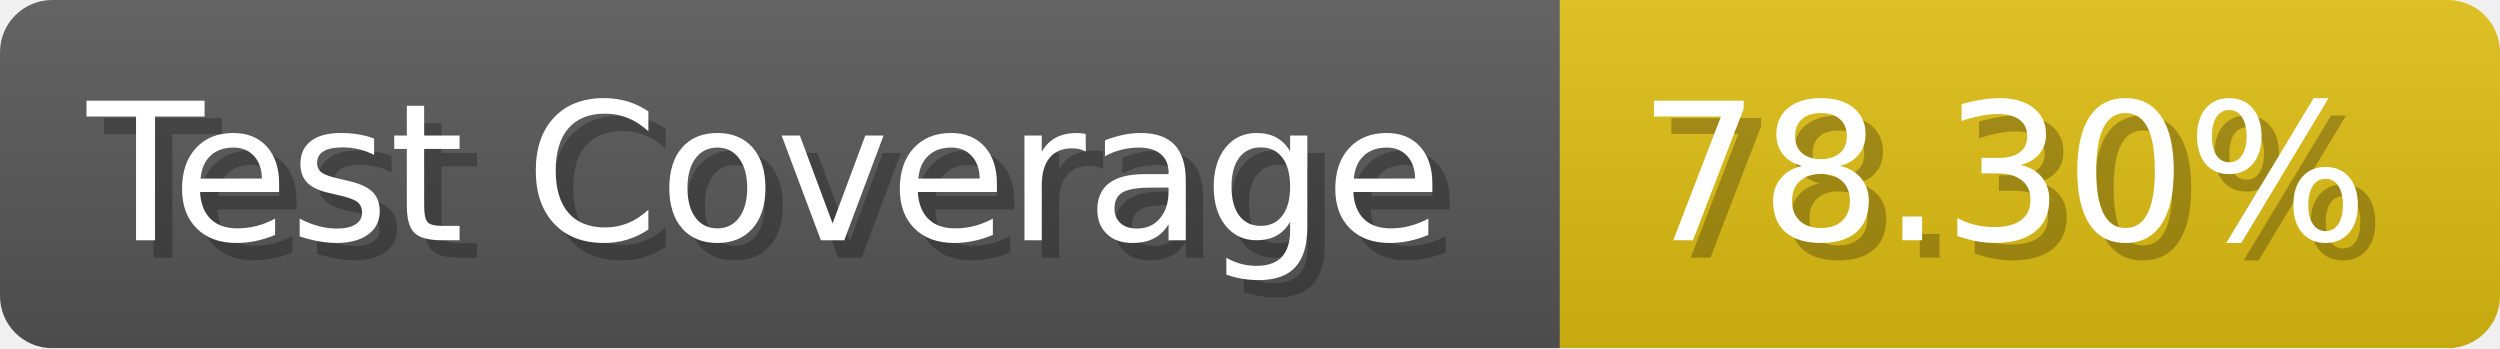
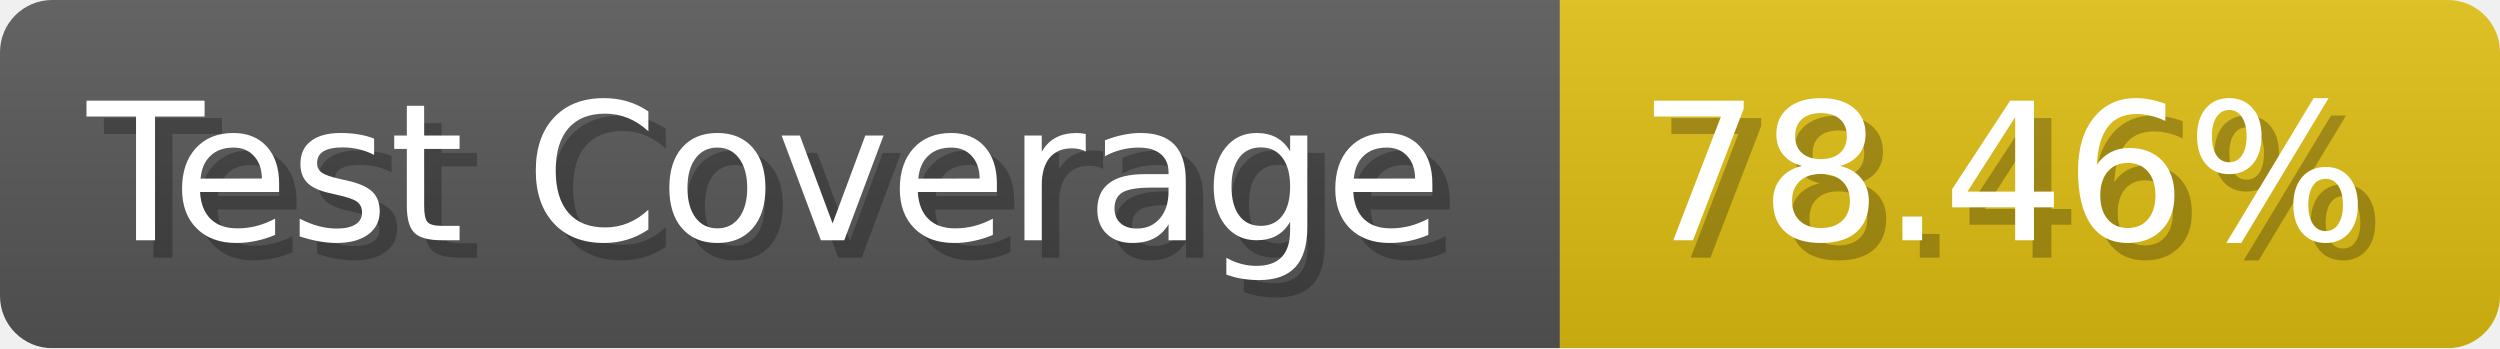
- <svg xmlns="http://www.w3.org/2000/svg" width="143.6" height="20" viewBox="0 0 1436 200" role="img" aria-label="Test Coverage: 78.30%">
+ <svg xmlns="http://www.w3.org/2000/svg" width="143.6" height="20" viewBox="0 0 1436 200" role="img" aria-label="Test Coverage: 78.46%">
  <linearGradient id="a" x2="0" y2="100%">
    <stop offset="0" stop-opacity=".1" stop-color="#EEE" />
    <stop offset="1" stop-opacity=".1" />
  </linearGradient>
  <mask id="m">
    <rect width="1436" height="200" rx="30" fill="#FFF" />
  </mask>
  <g mask="url(#m)">
    <rect width="896" height="200" fill="#555" />
    <rect width="540" height="200" fill="#DB1" x="896" />
    <rect width="1436" height="200" fill="url(#a)" />
  </g>
  <g aria-hidden="true" fill="#fff" text-anchor="start" font-family="Verdana,DejaVu Sans,sans-serif" font-size="110">
    <text x="60" y="148" textLength="796" fill="#000" opacity="0.25">Test Coverage</text>
    <text x="50" y="138" textLength="796">Test Coverage</text>
-     <text x="951" y="148" textLength="440" fill="#000" opacity="0.25">78.30%</text>
-     <text x="941" y="138" textLength="440">78.30%</text>
+     <text x="951" y="148" textLength="440" fill="#000" opacity="0.25">78.46%</text>
+     <text x="941" y="138" textLength="440">78.46%</text>
  </g>
</svg>
